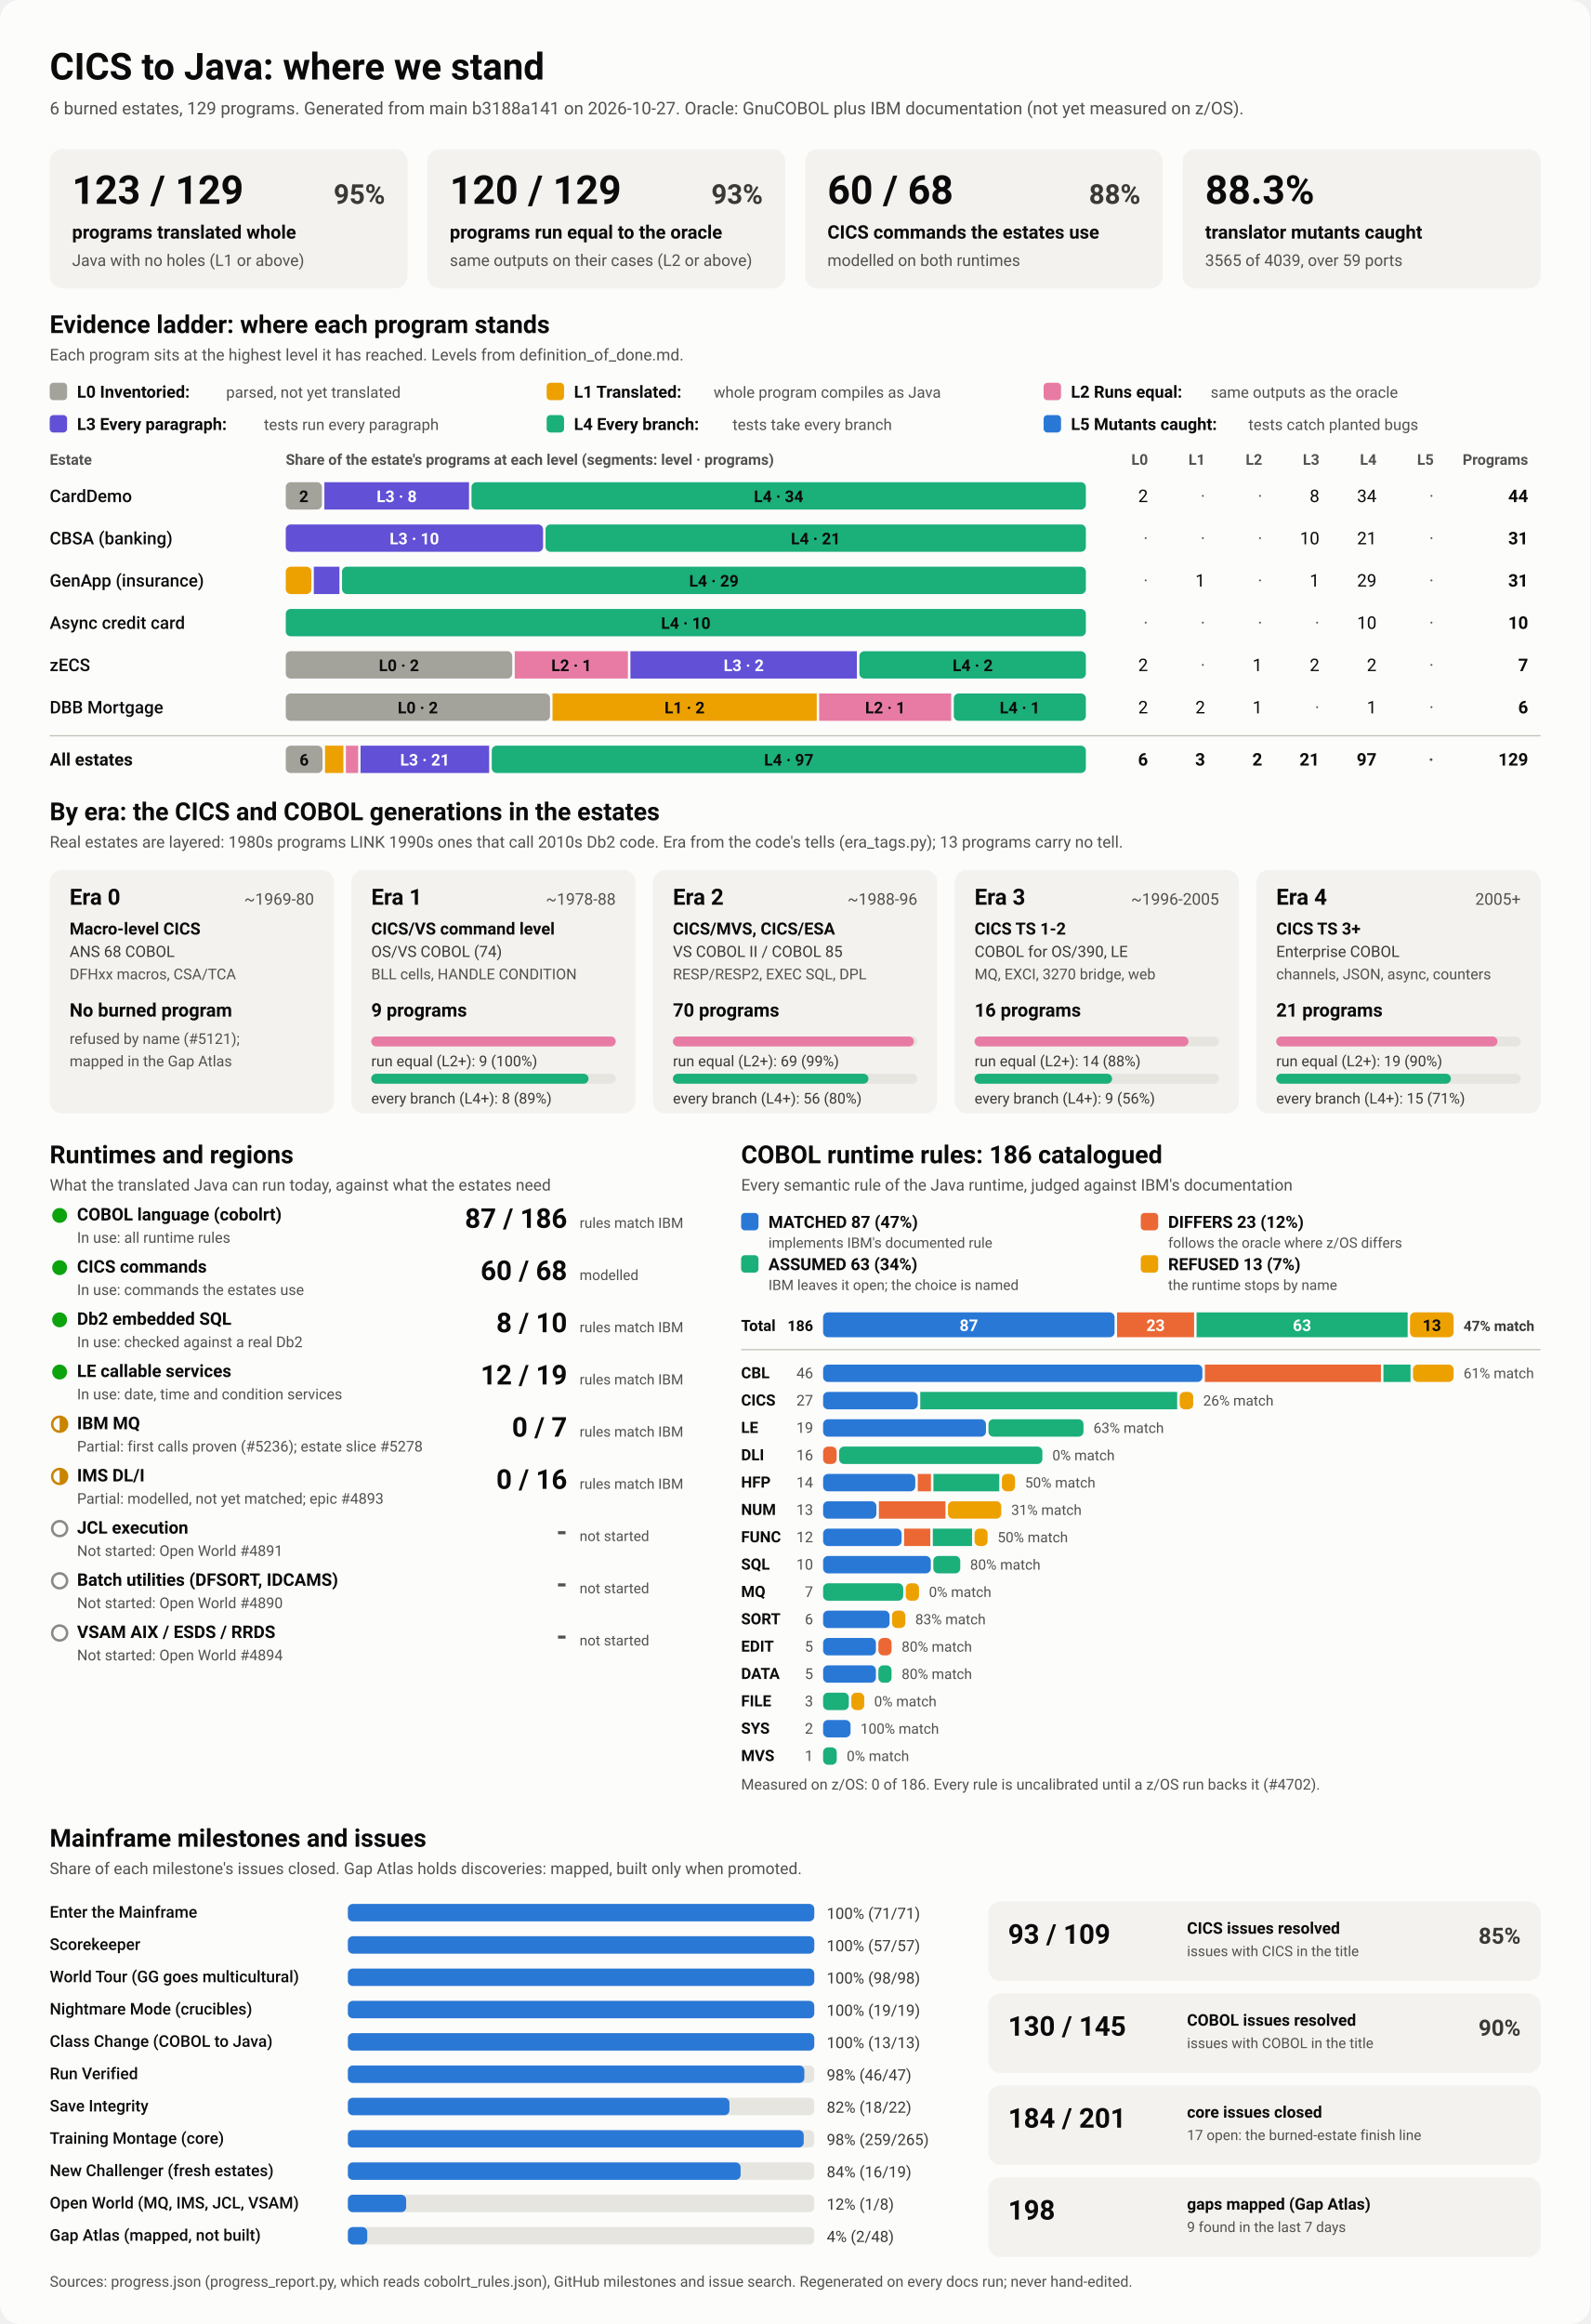
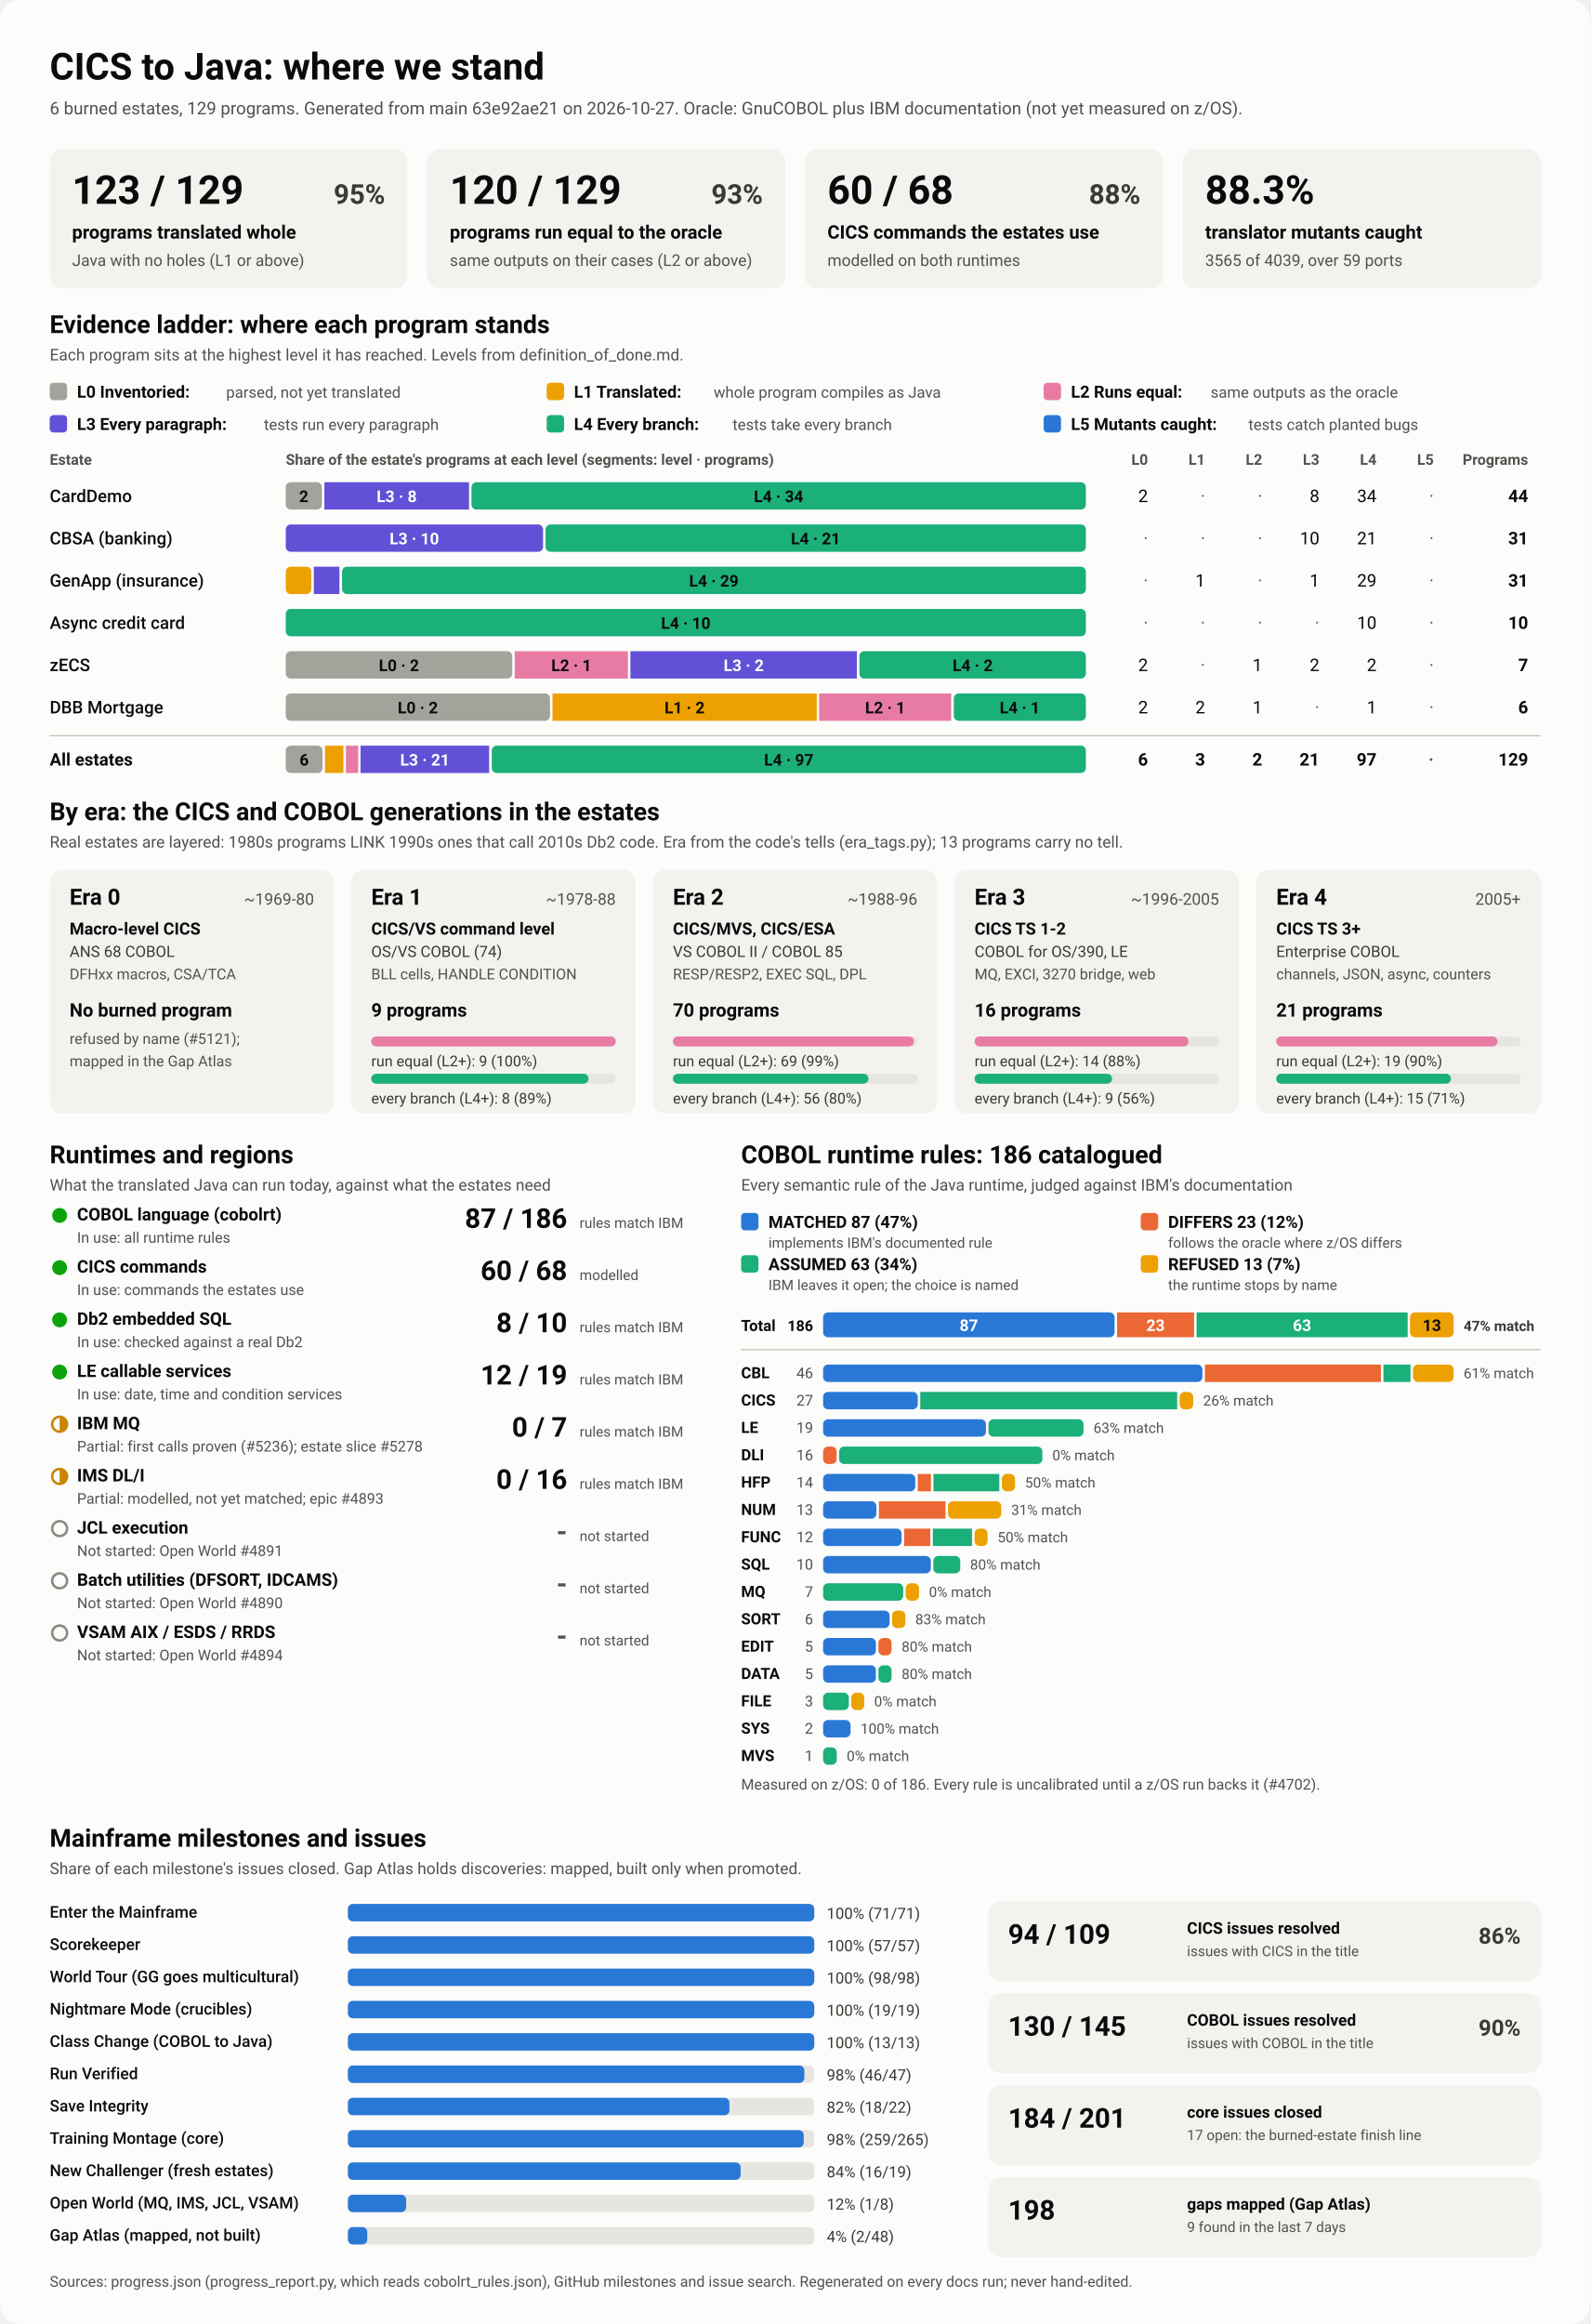
<svg xmlns="http://www.w3.org/2000/svg" viewBox="0 0 1280 1870" width="1280" height="1870" role="img" aria-labelledby="ttl">
  <style>
    svg { font-family: system-ui, -apple-system, 'Segoe UI', Roboto, Helvetica, Arial, sans-serif; }
    .bg { fill: #fcfcfb; }
    .card { fill: #f3f2ef; }
    .track { fill: #e6e5e0; }
    .rule { stroke: #c3c2b7; stroke-width: 1; }
    .t1 { fill: #0b0b0b; } .t2 { fill: #3a3936; } .t3 { fill: #52514e; }
    .on-dark { fill: #ffffff; } .on-light { fill: #0b0b0b; }
    .lv0 { fill: #a3a29b; } .lv1 { fill: #eda100; } .lv2 { fill: #e87ba4; } .lv3 { fill: #6250d6; } .lv4 { fill: #1baf7a; } .lv5 { fill: #2a78d6; } 
    .s0 { fill: #2a78d6; } .s1 { fill: #eb6834; } .s2 { fill: #1baf7a; } .s3 { fill: #eda100; } 
    .prog { fill: #2a78d6; }
    .st-good { fill: #0ca30c; } .st-warn { fill: none; stroke: #c98500; stroke-width: 2; }
    .st-warn-fill { fill: #c98500; } .st-none { fill: none; stroke: #8a8984; stroke-width: 2; }
    @media (prefers-color-scheme: dark) {
      .bg { fill: #1a1a19; } .card { fill: #242422; } .track { fill: #383835; } .rule { stroke: #52514e; }
      .t1 { fill: #f0efec; } .t2 { fill: #dddcd6; } .t3 { fill: #c3c2b7; }
      .on-light { fill: #0b0b0b; } .prog { fill: #3987e5; }
      .lv0 { fill: #6b6a64; } .lv1 { fill: #c98500; } .lv2 { fill: #d55181; } .lv3 { fill: #9085e9; } .lv4 { fill: #199e70; } .lv5 { fill: #3987e5; } 
      .s0 { fill: #3987e5; } .s1 { fill: #d95926; } .s2 { fill: #199e70; } .s3 { fill: #c98500; } 
    }
  </style>
  <rect class="bg" width="1280" height="1870" rx="16" />
  <text x="40.0" y="64.0" class="t1" font-size="30" font-weight="700" text-anchor="start">CICS to Java: where we stand</text>
-   <text x="40.0" y="92.0" class="t3" font-size="14" font-weight="400" text-anchor="start">6 burned estates, 129 programs. Generated from main b3188a141 on 2026-10-27. Oracle: GnuCOBOL plus IBM documentation (not yet measured on z/OS).</text>
+   <text x="40.0" y="92.0" class="t3" font-size="14" font-weight="400" text-anchor="start">6 burned estates, 129 programs. Generated from main 63e92ae21 on 2026-10-27. Oracle: GnuCOBOL plus IBM documentation (not yet measured on z/OS).</text>
  <rect x="40.0" y="120.0" width="288.0" height="112.0" rx="10" class="card" />
  <text x="58.0" y="164.0" class="t1" font-size="32" font-weight="700" text-anchor="start">123 / 129</text>
  <text x="310.0" y="164.0" class="t2" font-size="22" font-weight="600" text-anchor="end">95%</text>
  <text x="58.0" y="192.0" class="t1" font-size="15" font-weight="600" text-anchor="start">programs translated whole</text>
  <text x="58.0" y="214.0" class="t3" font-size="13" font-weight="400" text-anchor="start">Java with no holes (L1 or above)</text>
  <rect x="344.0" y="120.0" width="288.0" height="112.0" rx="10" class="card" />
  <text x="362.0" y="164.0" class="t1" font-size="32" font-weight="700" text-anchor="start">120 / 129</text>
  <text x="614.0" y="164.0" class="t2" font-size="22" font-weight="600" text-anchor="end">93%</text>
  <text x="362.0" y="192.0" class="t1" font-size="15" font-weight="600" text-anchor="start">programs run equal to the oracle</text>
  <text x="362.0" y="214.0" class="t3" font-size="13" font-weight="400" text-anchor="start">same outputs on their cases (L2 or above)</text>
  <rect x="648.0" y="120.0" width="288.0" height="112.0" rx="10" class="card" />
  <text x="666.0" y="164.0" class="t1" font-size="32" font-weight="700" text-anchor="start">60 / 68</text>
  <text x="918.0" y="164.0" class="t2" font-size="22" font-weight="600" text-anchor="end">88%</text>
  <text x="666.0" y="192.0" class="t1" font-size="15" font-weight="600" text-anchor="start">CICS commands the estates use</text>
  <text x="666.0" y="214.0" class="t3" font-size="13" font-weight="400" text-anchor="start">modelled on both runtimes</text>
  <rect x="952.0" y="120.0" width="288.0" height="112.0" rx="10" class="card" />
  <text x="970.0" y="164.0" class="t1" font-size="32" font-weight="700" text-anchor="start">88.3%</text>
  <text x="970.0" y="192.0" class="t1" font-size="15" font-weight="600" text-anchor="start">translator mutants caught</text>
  <text x="970.0" y="214.0" class="t3" font-size="13" font-weight="400" text-anchor="start">3565 of 4039, over 59 ports</text>
  <text x="40.0" y="268.0" class="t1" font-size="20" font-weight="700" text-anchor="start">Evidence ladder: where each program stands</text>
  <text x="40.0" y="290.0" class="t3" font-size="13" font-weight="400" text-anchor="start">Each program sits at the highest level it has reached. Levels from definition_of_done.md.</text>
  <rect x="40.0" y="308.0" width="14.0" height="14.0" rx="3" class="lv0" />
  <text x="62.0" y="320.0" class="t1" font-size="13.5" font-weight="600" text-anchor="start">L0 Inventoried:</text>
  <text x="182.0" y="320.0" class="t3" font-size="12.5" font-weight="400" text-anchor="start">parsed, not yet translated</text>
  <rect x="440.0" y="308.0" width="14.0" height="14.0" rx="3" class="lv1" />
  <text x="462.0" y="320.0" class="t1" font-size="13.5" font-weight="600" text-anchor="start">L1 Translated:</text>
  <text x="574.4" y="320.0" class="t3" font-size="12.5" font-weight="400" text-anchor="start">whole program compiles as Java</text>
  <rect x="840.0" y="308.0" width="14.0" height="14.0" rx="3" class="lv2" />
  <text x="862.0" y="320.0" class="t1" font-size="13.5" font-weight="600" text-anchor="start">L2 Runs equal:</text>
  <text x="974.4" y="320.0" class="t3" font-size="12.5" font-weight="400" text-anchor="start">same outputs as the oracle</text>
  <rect x="40.0" y="334.0" width="14.0" height="14.0" rx="3" class="lv3" />
  <text x="62.0" y="346.0" class="t1" font-size="13.5" font-weight="600" text-anchor="start">L3 Every paragraph:</text>
  <text x="212.4" y="346.0" class="t3" font-size="12.5" font-weight="400" text-anchor="start">tests run every paragraph</text>
  <rect x="440.0" y="334.0" width="14.0" height="14.0" rx="3" class="lv4" />
  <text x="462.0" y="346.0" class="t1" font-size="13.5" font-weight="600" text-anchor="start">L4 Every branch:</text>
  <text x="589.6" y="346.0" class="t3" font-size="12.5" font-weight="400" text-anchor="start">tests take every branch</text>
  <rect x="840.0" y="334.0" width="14.0" height="14.0" rx="3" class="lv5" />
  <text x="862.0" y="346.0" class="t1" font-size="13.5" font-weight="600" text-anchor="start">L5 Mutants caught:</text>
  <text x="1004.8" y="346.0" class="t3" font-size="12.5" font-weight="400" text-anchor="start">tests catch planted bugs</text>
  <text x="40.0" y="374.0" class="t3" font-size="12" font-weight="600" text-anchor="start">Estate</text>
  <text x="230.0" y="374.0" class="t3" font-size="12" font-weight="600" text-anchor="start">Share of the estate's programs at each level (segments: level · programs)</text>
  <text x="924.0" y="374.0" class="t3" font-size="12" font-weight="600" text-anchor="end">L0</text>
  <text x="970.0" y="374.0" class="t3" font-size="12" font-weight="600" text-anchor="end">L1</text>
  <text x="1016.0" y="374.0" class="t3" font-size="12" font-weight="600" text-anchor="end">L2</text>
  <text x="1062.0" y="374.0" class="t3" font-size="12" font-weight="600" text-anchor="end">L3</text>
  <text x="1108.0" y="374.0" class="t3" font-size="12" font-weight="600" text-anchor="end">L4</text>
  <text x="1154.0" y="374.0" class="t3" font-size="12" font-weight="600" text-anchor="end">L5</text>
  <text x="1230.0" y="374.0" class="t3" font-size="12" font-weight="600" text-anchor="end">Programs</text>
  <text x="40.0" y="404.0" class="t1" font-size="14" font-weight="500" text-anchor="start">CardDemo</text>
  <rect x="230.0" y="388.0" width="29.1" height="22.0" rx="4" class="lv0" />
  <text x="244.5" y="404.0" class="on-light" font-size="13" font-weight="600" text-anchor="middle">2</text>
  <rect x="261.1" y="388.0" width="116.4" height="22.0" rx="0" class="lv3" />
  <text x="319.3" y="404.0" class="on-dark" font-size="13" font-weight="600" text-anchor="middle">L3 · 8</text>
  <rect x="379.5" y="388.0" width="494.5" height="22.0" rx="4" class="lv4" />
  <text x="626.7" y="404.0" class="on-light" font-size="13" font-weight="600" text-anchor="middle">L4 · 34</text>
  <text x="924.0" y="404.0" class="t1" font-size="14" font-weight="400" text-anchor="end">2</text>
  <text x="970.0" y="404.0" class="t3" font-size="14" font-weight="400" text-anchor="end">·</text>
  <text x="1016.0" y="404.0" class="t3" font-size="14" font-weight="400" text-anchor="end">·</text>
  <text x="1062.0" y="404.0" class="t1" font-size="14" font-weight="400" text-anchor="end">8</text>
  <text x="1108.0" y="404.0" class="t1" font-size="14" font-weight="400" text-anchor="end">34</text>
  <text x="1154.0" y="404.0" class="t3" font-size="14" font-weight="400" text-anchor="end">·</text>
  <text x="1230.0" y="404.0" class="t1" font-size="14" font-weight="700" text-anchor="end">44</text>
  <text x="40.0" y="438.0" class="t1" font-size="14" font-weight="500" text-anchor="start">CBSA (banking)</text>
  <rect x="230.0" y="422.0" width="207.1" height="22.0" rx="4" class="lv3" />
  <text x="333.5" y="438.0" class="on-dark" font-size="13" font-weight="600" text-anchor="middle">L3 · 10</text>
  <rect x="439.1" y="422.0" width="434.9" height="22.0" rx="4" class="lv4" />
  <text x="656.5" y="438.0" class="on-light" font-size="13" font-weight="600" text-anchor="middle">L4 · 21</text>
  <text x="924.0" y="438.0" class="t3" font-size="14" font-weight="400" text-anchor="end">·</text>
  <text x="970.0" y="438.0" class="t3" font-size="14" font-weight="400" text-anchor="end">·</text>
  <text x="1016.0" y="438.0" class="t3" font-size="14" font-weight="400" text-anchor="end">·</text>
  <text x="1062.0" y="438.0" class="t1" font-size="14" font-weight="400" text-anchor="end">10</text>
  <text x="1108.0" y="438.0" class="t1" font-size="14" font-weight="400" text-anchor="end">21</text>
  <text x="1154.0" y="438.0" class="t3" font-size="14" font-weight="400" text-anchor="end">·</text>
  <text x="1230.0" y="438.0" class="t1" font-size="14" font-weight="700" text-anchor="end">31</text>
  <text x="40.0" y="472.0" class="t1" font-size="14" font-weight="500" text-anchor="start">GenApp (insurance)</text>
  <rect x="230.0" y="456.0" width="20.6" height="22.0" rx="4" class="lv1" />
  <rect x="252.6" y="456.0" width="20.6" height="22.0" rx="0" class="lv3" />
  <rect x="275.3" y="456.0" width="598.7" height="22.0" rx="4" class="lv4" />
  <text x="574.6" y="472.0" class="on-light" font-size="13" font-weight="600" text-anchor="middle">L4 · 29</text>
  <text x="924.0" y="472.0" class="t3" font-size="14" font-weight="400" text-anchor="end">·</text>
  <text x="970.0" y="472.0" class="t1" font-size="14" font-weight="400" text-anchor="end">1</text>
  <text x="1016.0" y="472.0" class="t3" font-size="14" font-weight="400" text-anchor="end">·</text>
  <text x="1062.0" y="472.0" class="t1" font-size="14" font-weight="400" text-anchor="end">1</text>
  <text x="1108.0" y="472.0" class="t1" font-size="14" font-weight="400" text-anchor="end">29</text>
  <text x="1154.0" y="472.0" class="t3" font-size="14" font-weight="400" text-anchor="end">·</text>
  <text x="1230.0" y="472.0" class="t1" font-size="14" font-weight="700" text-anchor="end">31</text>
  <text x="40.0" y="506.0" class="t1" font-size="14" font-weight="500" text-anchor="start">Async credit card</text>
  <rect x="230.0" y="490.0" width="644.0" height="22.0" rx="4" class="lv4" />
  <text x="552.0" y="506.0" class="on-light" font-size="13" font-weight="600" text-anchor="middle">L4 · 10</text>
  <text x="924.0" y="506.0" class="t3" font-size="14" font-weight="400" text-anchor="end">·</text>
  <text x="970.0" y="506.0" class="t3" font-size="14" font-weight="400" text-anchor="end">·</text>
  <text x="1016.0" y="506.0" class="t3" font-size="14" font-weight="400" text-anchor="end">·</text>
  <text x="1062.0" y="506.0" class="t3" font-size="14" font-weight="400" text-anchor="end">·</text>
  <text x="1108.0" y="506.0" class="t1" font-size="14" font-weight="400" text-anchor="end">10</text>
  <text x="1154.0" y="506.0" class="t3" font-size="14" font-weight="400" text-anchor="end">·</text>
  <text x="1230.0" y="506.0" class="t1" font-size="14" font-weight="700" text-anchor="end">10</text>
  <text x="40.0" y="540.0" class="t1" font-size="14" font-weight="500" text-anchor="start">zECS</text>
  <rect x="230.0" y="524.0" width="182.3" height="22.0" rx="4" class="lv0" />
  <text x="321.1" y="540.0" class="on-light" font-size="13" font-weight="600" text-anchor="middle">L0 · 2</text>
  <rect x="414.3" y="524.0" width="91.1" height="22.0" rx="0" class="lv2" />
  <text x="459.9" y="540.0" class="on-light" font-size="13" font-weight="600" text-anchor="middle">L2 · 1</text>
  <rect x="507.4" y="524.0" width="182.3" height="22.0" rx="0" class="lv3" />
  <text x="598.6" y="540.0" class="on-dark" font-size="13" font-weight="600" text-anchor="middle">L3 · 2</text>
  <rect x="691.7" y="524.0" width="182.3" height="22.0" rx="4" class="lv4" />
  <text x="782.9" y="540.0" class="on-light" font-size="13" font-weight="600" text-anchor="middle">L4 · 2</text>
  <text x="924.0" y="540.0" class="t1" font-size="14" font-weight="400" text-anchor="end">2</text>
  <text x="970.0" y="540.0" class="t3" font-size="14" font-weight="400" text-anchor="end">·</text>
  <text x="1016.0" y="540.0" class="t1" font-size="14" font-weight="400" text-anchor="end">1</text>
  <text x="1062.0" y="540.0" class="t1" font-size="14" font-weight="400" text-anchor="end">2</text>
  <text x="1108.0" y="540.0" class="t1" font-size="14" font-weight="400" text-anchor="end">2</text>
  <text x="1154.0" y="540.0" class="t3" font-size="14" font-weight="400" text-anchor="end">·</text>
  <text x="1230.0" y="540.0" class="t1" font-size="14" font-weight="700" text-anchor="end">7</text>
  <text x="40.0" y="574.0" class="t1" font-size="14" font-weight="500" text-anchor="start">DBB Mortgage</text>
  <rect x="230.0" y="558.0" width="212.7" height="22.0" rx="4" class="lv0" />
  <text x="336.3" y="574.0" class="on-light" font-size="13" font-weight="600" text-anchor="middle">L0 · 2</text>
  <rect x="444.7" y="558.0" width="212.7" height="22.0" rx="0" class="lv1" />
  <text x="551.0" y="574.0" class="on-light" font-size="13" font-weight="600" text-anchor="middle">L1 · 2</text>
  <rect x="659.3" y="558.0" width="106.3" height="22.0" rx="0" class="lv2" />
  <text x="712.5" y="574.0" class="on-light" font-size="13" font-weight="600" text-anchor="middle">L2 · 1</text>
  <rect x="767.7" y="558.0" width="106.3" height="22.0" rx="4" class="lv4" />
  <text x="820.8" y="574.0" class="on-light" font-size="13" font-weight="600" text-anchor="middle">L4 · 1</text>
  <text x="924.0" y="574.0" class="t1" font-size="14" font-weight="400" text-anchor="end">2</text>
  <text x="970.0" y="574.0" class="t1" font-size="14" font-weight="400" text-anchor="end">2</text>
  <text x="1016.0" y="574.0" class="t1" font-size="14" font-weight="400" text-anchor="end">1</text>
  <text x="1062.0" y="574.0" class="t3" font-size="14" font-weight="400" text-anchor="end">·</text>
  <text x="1108.0" y="574.0" class="t1" font-size="14" font-weight="400" text-anchor="end">1</text>
  <text x="1154.0" y="574.0" class="t3" font-size="14" font-weight="400" text-anchor="end">·</text>
  <text x="1230.0" y="574.0" class="t1" font-size="14" font-weight="700" text-anchor="end">6</text>
  <line x1="40" x2="1240" y1="592" y2="592" class="rule" />
  <text x="40.0" y="616.0" class="t1" font-size="14" font-weight="700" text-anchor="start">All estates</text>
  <rect x="230.0" y="600.0" width="29.6" height="22.0" rx="4" class="lv0" />
  <text x="244.8" y="616.0" class="on-light" font-size="13" font-weight="600" text-anchor="middle">6</text>
  <rect x="261.6" y="600.0" width="14.8" height="22.0" rx="0" class="lv1" />
  <rect x="278.4" y="600.0" width="9.9" height="22.0" rx="0" class="lv2" />
  <rect x="290.2" y="600.0" width="103.5" height="22.0" rx="0" class="lv3" />
  <text x="342.0" y="616.0" class="on-dark" font-size="13" font-weight="600" text-anchor="middle">L3 · 21</text>
  <rect x="395.8" y="600.0" width="478.2" height="22.0" rx="4" class="lv4" />
  <text x="634.9" y="616.0" class="on-light" font-size="13" font-weight="600" text-anchor="middle">L4 · 97</text>
  <text x="924.0" y="616.0" class="t1" font-size="14" font-weight="700" text-anchor="end">6</text>
  <text x="970.0" y="616.0" class="t1" font-size="14" font-weight="700" text-anchor="end">3</text>
  <text x="1016.0" y="616.0" class="t1" font-size="14" font-weight="700" text-anchor="end">2</text>
  <text x="1062.0" y="616.0" class="t1" font-size="14" font-weight="700" text-anchor="end">21</text>
  <text x="1108.0" y="616.0" class="t1" font-size="14" font-weight="700" text-anchor="end">97</text>
  <text x="1154.0" y="616.0" class="t3" font-size="14" font-weight="700" text-anchor="end">·</text>
  <text x="1230.0" y="616.0" class="t1" font-size="14" font-weight="700" text-anchor="end">129</text>
  <text x="40.0" y="660.0" class="t1" font-size="20" font-weight="700" text-anchor="start">By era: the CICS and COBOL generations in the estates</text>
  <text x="40.0" y="682.0" class="t3" font-size="13" font-weight="400" text-anchor="start">Real estates are layered: 1980s programs LINK 1990s ones that call 2010s Db2 code. Era from the code's tells (era_tags.py); 13 programs carry no tell.</text>
  <rect x="40.0" y="700.0" width="228.8" height="196.0" rx="10" class="card" />
  <text x="56.0" y="728.0" class="t1" font-size="18" font-weight="700" text-anchor="start">Era 0</text>
  <text x="252.8" y="728.0" class="t3" font-size="13" font-weight="400" text-anchor="end">~1969-80</text>
  <text x="56.0" y="752.0" class="t1" font-size="13.5" font-weight="600" text-anchor="start">Macro-level CICS</text>
  <text x="56.0" y="770.0" class="t2" font-size="12.5" font-weight="400" text-anchor="start">ANS 68 COBOL</text>
  <text x="56.0" y="788.0" class="t3" font-size="12" font-weight="400" text-anchor="start">DFHxx macros, CSA/TCA</text>
  <text x="56.0" y="818.0" class="t1" font-size="15" font-weight="700" text-anchor="start">No burned program</text>
  <text x="56.0" y="840.0" class="t3" font-size="12" font-weight="400" text-anchor="start">refused by name (#5121);</text>
  <text x="56.0" y="858.0" class="t3" font-size="12" font-weight="400" text-anchor="start">mapped in the Gap Atlas</text>
  <rect x="282.8" y="700.0" width="228.8" height="196.0" rx="10" class="card" />
  <text x="298.8" y="728.0" class="t1" font-size="18" font-weight="700" text-anchor="start">Era 1</text>
  <text x="495.6" y="728.0" class="t3" font-size="13" font-weight="400" text-anchor="end">~1978-88</text>
  <text x="298.8" y="752.0" class="t1" font-size="13.5" font-weight="600" text-anchor="start">CICS/VS command level</text>
  <text x="298.8" y="770.0" class="t2" font-size="12.5" font-weight="400" text-anchor="start">OS/VS COBOL (74)</text>
  <text x="298.8" y="788.0" class="t3" font-size="12" font-weight="400" text-anchor="start">BLL cells, HANDLE CONDITION</text>
  <text x="298.8" y="818.0" class="t1" font-size="15" font-weight="700" text-anchor="start">9 programs</text>
  <rect x="298.8" y="834.0" width="196.8" height="8.0" rx="4" class="track" />
  <rect x="298.8" y="834.0" width="196.8" height="8.0" rx="4" class="lv2" />
  <text x="298.8" y="858.0" class="t2" font-size="12" font-weight="400" text-anchor="start">run equal (L2+): 9 (100%)</text>
  <rect x="298.8" y="864.0" width="196.8" height="8.0" rx="4" class="track" />
  <rect x="298.8" y="864.0" width="174.9" height="8.0" rx="4" class="lv4" />
  <text x="298.8" y="888.0" class="t2" font-size="12" font-weight="400" text-anchor="start">every branch (L4+): 8 (89%)</text>
  <rect x="525.6" y="700.0" width="228.8" height="196.0" rx="10" class="card" />
  <text x="541.6" y="728.0" class="t1" font-size="18" font-weight="700" text-anchor="start">Era 2</text>
  <text x="738.4" y="728.0" class="t3" font-size="13" font-weight="400" text-anchor="end">~1988-96</text>
  <text x="541.6" y="752.0" class="t1" font-size="13.5" font-weight="600" text-anchor="start">CICS/MVS, CICS/ESA</text>
  <text x="541.6" y="770.0" class="t2" font-size="12.5" font-weight="400" text-anchor="start">VS COBOL II / COBOL 85</text>
  <text x="541.6" y="788.0" class="t3" font-size="12" font-weight="400" text-anchor="start">RESP/RESP2, EXEC SQL, DPL</text>
  <text x="541.6" y="818.0" class="t1" font-size="15" font-weight="700" text-anchor="start">70 programs</text>
  <rect x="541.6" y="834.0" width="196.8" height="8.0" rx="4" class="track" />
  <rect x="541.6" y="834.0" width="194.0" height="8.0" rx="4" class="lv2" />
  <text x="541.6" y="858.0" class="t2" font-size="12" font-weight="400" text-anchor="start">run equal (L2+): 69 (99%)</text>
  <rect x="541.6" y="864.0" width="196.8" height="8.0" rx="4" class="track" />
  <rect x="541.6" y="864.0" width="157.4" height="8.0" rx="4" class="lv4" />
  <text x="541.6" y="888.0" class="t2" font-size="12" font-weight="400" text-anchor="start">every branch (L4+): 56 (80%)</text>
  <rect x="768.4" y="700.0" width="228.8" height="196.0" rx="10" class="card" />
  <text x="784.4" y="728.0" class="t1" font-size="18" font-weight="700" text-anchor="start">Era 3</text>
  <text x="981.2" y="728.0" class="t3" font-size="13" font-weight="400" text-anchor="end">~1996-2005</text>
  <text x="784.4" y="752.0" class="t1" font-size="13.5" font-weight="600" text-anchor="start">CICS TS 1-2</text>
  <text x="784.4" y="770.0" class="t2" font-size="12.5" font-weight="400" text-anchor="start">COBOL for OS/390, LE</text>
  <text x="784.4" y="788.0" class="t3" font-size="12" font-weight="400" text-anchor="start">MQ, EXCI, 3270 bridge, web</text>
  <text x="784.4" y="818.0" class="t1" font-size="15" font-weight="700" text-anchor="start">16 programs</text>
  <rect x="784.4" y="834.0" width="196.8" height="8.0" rx="4" class="track" />
  <rect x="784.4" y="834.0" width="172.2" height="8.0" rx="4" class="lv2" />
  <text x="784.4" y="858.0" class="t2" font-size="12" font-weight="400" text-anchor="start">run equal (L2+): 14 (88%)</text>
  <rect x="784.4" y="864.0" width="196.8" height="8.0" rx="4" class="track" />
  <rect x="784.4" y="864.0" width="110.7" height="8.0" rx="4" class="lv4" />
  <text x="784.4" y="888.0" class="t2" font-size="12" font-weight="400" text-anchor="start">every branch (L4+): 9 (56%)</text>
  <rect x="1011.2" y="700.0" width="228.8" height="196.0" rx="10" class="card" />
  <text x="1027.2" y="728.0" class="t1" font-size="18" font-weight="700" text-anchor="start">Era 4</text>
  <text x="1224.0" y="728.0" class="t3" font-size="13" font-weight="400" text-anchor="end">2005+</text>
  <text x="1027.2" y="752.0" class="t1" font-size="13.5" font-weight="600" text-anchor="start">CICS TS 3+</text>
  <text x="1027.2" y="770.0" class="t2" font-size="12.5" font-weight="400" text-anchor="start">Enterprise COBOL</text>
  <text x="1027.2" y="788.0" class="t3" font-size="12" font-weight="400" text-anchor="start">channels, JSON, async, counters</text>
  <text x="1027.2" y="818.0" class="t1" font-size="15" font-weight="700" text-anchor="start">21 programs</text>
  <rect x="1027.2" y="834.0" width="196.8" height="8.0" rx="4" class="track" />
  <rect x="1027.2" y="834.0" width="178.1" height="8.0" rx="4" class="lv2" />
  <text x="1027.2" y="858.0" class="t2" font-size="12" font-weight="400" text-anchor="start">run equal (L2+): 19 (90%)</text>
  <rect x="1027.2" y="864.0" width="196.8" height="8.0" rx="4" class="track" />
  <rect x="1027.2" y="864.0" width="140.6" height="8.0" rx="4" class="lv4" />
  <text x="1027.2" y="888.0" class="t2" font-size="12" font-weight="400" text-anchor="start">every branch (L4+): 15 (71%)</text>
  <text x="40.0" y="936.0" class="t1" font-size="20" font-weight="700" text-anchor="start">Runtimes and regions</text>
  <text x="40.0" y="958.0" class="t3" font-size="13" font-weight="400" text-anchor="start">What the translated Java can run today, against what the estates need</text>
  <circle cx="48" cy="978" r="6" class="st-good" />
  <text x="62.0" y="982.0" class="t1" font-size="14" font-weight="600" text-anchor="start">COBOL language (cobolrt)</text>
  <text x="62.0" y="1000.0" class="t3" font-size="12" font-weight="400" text-anchor="start">In use: all runtime rules</text>
  <text x="456.5" y="988.0" class="t1" font-size="22" font-weight="700" text-anchor="end">87 / 186</text>
  <text x="466.5" y="988.0" class="t3" font-size="11.5" font-weight="400" text-anchor="start">rules match IBM</text>
  <circle cx="48" cy="1020" r="6" class="st-good" />
  <text x="62.0" y="1024.0" class="t1" font-size="14" font-weight="600" text-anchor="start">CICS commands</text>
  <text x="62.0" y="1042.0" class="t3" font-size="12" font-weight="400" text-anchor="start">In use: commands the estates use</text>
  <text x="456.5" y="1030.0" class="t1" font-size="22" font-weight="700" text-anchor="end">60 / 68</text>
  <text x="466.5" y="1030.0" class="t3" font-size="11.5" font-weight="400" text-anchor="start">modelled</text>
  <circle cx="48" cy="1062" r="6" class="st-good" />
  <text x="62.0" y="1066.0" class="t1" font-size="14" font-weight="600" text-anchor="start">Db2 embedded SQL</text>
  <text x="62.0" y="1084.0" class="t3" font-size="12" font-weight="400" text-anchor="start">In use: checked against a real Db2</text>
  <text x="456.5" y="1072.0" class="t1" font-size="22" font-weight="700" text-anchor="end">8 / 10</text>
  <text x="466.5" y="1072.0" class="t3" font-size="11.5" font-weight="400" text-anchor="start">rules match IBM</text>
  <circle cx="48" cy="1104" r="6" class="st-good" />
  <text x="62.0" y="1108.0" class="t1" font-size="14" font-weight="600" text-anchor="start">LE callable services</text>
  <text x="62.0" y="1126.0" class="t3" font-size="12" font-weight="400" text-anchor="start">In use: date, time and condition services</text>
  <text x="456.5" y="1114.0" class="t1" font-size="22" font-weight="700" text-anchor="end">12 / 19</text>
  <text x="466.5" y="1114.0" class="t3" font-size="11.5" font-weight="400" text-anchor="start">rules match IBM</text>
  <circle cx="48" cy="1146" r="6" class="st-warn" />
  <path d="M 48 1140 A 6 6 0 0 1 48 1152 Z" class="st-warn-fill" />
  <text x="62.0" y="1150.0" class="t1" font-size="14" font-weight="600" text-anchor="start">IBM MQ</text>
  <text x="62.0" y="1168.0" class="t3" font-size="12" font-weight="400" text-anchor="start">Partial: first calls proven (#5236); estate slice #5278</text>
  <text x="456.5" y="1156.0" class="t1" font-size="22" font-weight="700" text-anchor="end">0 / 7</text>
  <text x="466.5" y="1156.0" class="t3" font-size="11.5" font-weight="400" text-anchor="start">rules match IBM</text>
  <circle cx="48" cy="1188" r="6" class="st-warn" />
  <path d="M 48 1182 A 6 6 0 0 1 48 1194 Z" class="st-warn-fill" />
  <text x="62.0" y="1192.0" class="t1" font-size="14" font-weight="600" text-anchor="start">IMS DL/I</text>
  <text x="62.0" y="1210.0" class="t3" font-size="12" font-weight="400" text-anchor="start">Partial: modelled, not yet matched; epic #4893</text>
  <text x="456.5" y="1198.0" class="t1" font-size="22" font-weight="700" text-anchor="end">0 / 16</text>
  <text x="466.5" y="1198.0" class="t3" font-size="11.5" font-weight="400" text-anchor="start">rules match IBM</text>
  <circle cx="48" cy="1230" r="6" class="st-none" />
  <text x="62.0" y="1234.0" class="t1" font-size="14" font-weight="600" text-anchor="start">JCL execution</text>
  <text x="62.0" y="1252.0" class="t3" font-size="12" font-weight="400" text-anchor="start">Not started: Open World #4891</text>
  <text x="456.5" y="1240.0" class="t3" font-size="22" font-weight="700" text-anchor="end">-</text>
  <text x="466.5" y="1240.0" class="t3" font-size="11.5" font-weight="400" text-anchor="start">not started</text>
  <circle cx="48" cy="1272" r="6" class="st-none" />
  <text x="62.0" y="1276.0" class="t1" font-size="14" font-weight="600" text-anchor="start">Batch utilities (DFSORT, IDCAMS)</text>
  <text x="62.0" y="1294.0" class="t3" font-size="12" font-weight="400" text-anchor="start">Not started: Open World #4890</text>
  <text x="456.5" y="1282.0" class="t3" font-size="22" font-weight="700" text-anchor="end">-</text>
  <text x="466.5" y="1282.0" class="t3" font-size="11.5" font-weight="400" text-anchor="start">not started</text>
  <circle cx="48" cy="1314" r="6" class="st-none" />
  <text x="62.0" y="1318.0" class="t1" font-size="14" font-weight="600" text-anchor="start">VSAM AIX / ESDS / RRDS</text>
  <text x="62.0" y="1336.0" class="t3" font-size="12" font-weight="400" text-anchor="start">Not started: Open World #4894</text>
  <text x="456.5" y="1324.0" class="t3" font-size="22" font-weight="700" text-anchor="end">-</text>
  <text x="466.5" y="1324.0" class="t3" font-size="11.5" font-weight="400" text-anchor="start">not started</text>
  <text x="596.5" y="936.0" class="t1" font-size="20" font-weight="700" text-anchor="start">COBOL runtime rules: 186 catalogued</text>
  <text x="596.5" y="958.0" class="t3" font-size="13" font-weight="400" text-anchor="start">Every semantic rule of the Java runtime, judged against IBM's documentation</text>
  <rect x="596.5" y="976.0" width="14.0" height="14.0" rx="3" class="s0" />
  <text x="618.5" y="988.0" class="t1" font-size="13.5" font-weight="600" text-anchor="start">MATCHED  87 (47%)</text>
  <text x="618.5" y="1004.0" class="t3" font-size="11.5" font-weight="400" text-anchor="start">implements IBM's documented rule</text>
  <rect x="918.2" y="976.0" width="14.0" height="14.0" rx="3" class="s1" />
  <text x="940.2" y="988.0" class="t1" font-size="13.5" font-weight="600" text-anchor="start">DIFFERS  23 (12%)</text>
  <text x="940.2" y="1004.0" class="t3" font-size="11.5" font-weight="400" text-anchor="start">follows the oracle where z/OS differs</text>
  <rect x="596.5" y="1010.0" width="14.0" height="14.0" rx="3" class="s2" />
  <text x="618.5" y="1022.0" class="t1" font-size="13.5" font-weight="600" text-anchor="start">ASSUMED  63 (34%)</text>
  <text x="618.5" y="1038.0" class="t3" font-size="11.5" font-weight="400" text-anchor="start">IBM leaves it open; the choice is named</text>
  <rect x="918.2" y="1010.0" width="14.0" height="14.0" rx="3" class="s3" />
  <text x="940.2" y="1022.0" class="t1" font-size="13.5" font-weight="600" text-anchor="start">REFUSED  13 (7%)</text>
  <text x="940.2" y="1038.0" class="t3" font-size="11.5" font-weight="400" text-anchor="start">the runtime stops by name</text>
  <text x="596.5" y="1071.0" class="t1" font-size="12.5" font-weight="700" text-anchor="start">Total</text>
  <text x="654.5" y="1071.0" class="t1" font-size="12" font-weight="700" text-anchor="end">186</text>
  <rect x="662.5" y="1056.0" width="234.6" height="20.0" rx="4" class="s0" />
  <text x="779.8" y="1071.0" class="on-dark" font-size="13" font-weight="600" text-anchor="middle">87</text>
  <rect x="899.1" y="1056.0" width="62.0" height="20.0" rx="0" class="s1" />
  <text x="930.1" y="1071.0" class="on-dark" font-size="13" font-weight="600" text-anchor="middle">23</text>
  <rect x="963.1" y="1056.0" width="169.9" height="20.0" rx="0" class="s2" />
  <text x="1048.0" y="1071.0" class="on-dark" font-size="13" font-weight="600" text-anchor="middle">63</text>
  <rect x="1134.9" y="1056.0" width="35.1" height="20.0" rx="4" class="s3" />
  <text x="1152.5" y="1071.0" class="on-light" font-size="13" font-weight="600" text-anchor="middle">13</text>
  <text x="1178.0" y="1071.0" class="t2" font-size="11.5" font-weight="600" text-anchor="start">47% match</text>
  <line x1="596.5" x2="1240.0" y1="1086" y2="1086" class="rule" />
  <text x="596.5" y="1109.0" class="t1" font-size="12.5" font-weight="600" text-anchor="start">CBL</text>
  <text x="654.5" y="1109.0" class="t3" font-size="12" font-weight="400" text-anchor="end">46</text>
  <rect x="662.5" y="1098.0" width="305.3" height="14.0" rx="4" class="s0" />
  <rect x="969.8" y="1098.0" width="141.7" height="14.0" rx="0" class="s1" />
  <rect x="1113.5" y="1098.0" width="21.8" height="14.0" rx="0" class="s2" />
  <rect x="1137.3" y="1098.0" width="32.7" height="14.0" rx="4" class="s3" />
  <text x="1178.0" y="1109.0" class="t3" font-size="11.5" font-weight="400" text-anchor="start">61% match</text>
  <text x="596.5" y="1131.0" class="t1" font-size="12.5" font-weight="600" text-anchor="start">CICS</text>
  <text x="654.5" y="1131.0" class="t3" font-size="12" font-weight="400" text-anchor="end">27</text>
  <rect x="662.5" y="1120.0" width="76.2" height="14.0" rx="4" class="s0" />
  <rect x="740.7" y="1120.0" width="206.8" height="14.0" rx="0" class="s2" />
  <rect x="949.5" y="1120.0" width="10.9" height="14.0" rx="4" class="s3" />
  <text x="968.4" y="1131.0" class="t3" font-size="11.5" font-weight="400" text-anchor="start">26% match</text>
  <text x="596.5" y="1153.0" class="t1" font-size="12.5" font-weight="600" text-anchor="start">LE</text>
  <text x="654.5" y="1153.0" class="t3" font-size="12" font-weight="400" text-anchor="end">19</text>
  <rect x="662.5" y="1142.0" width="131.1" height="14.0" rx="4" class="s0" />
  <rect x="795.6" y="1142.0" width="76.5" height="14.0" rx="4" class="s2" />
  <text x="880.1" y="1153.0" class="t3" font-size="11.5" font-weight="400" text-anchor="start">63% match</text>
  <text x="596.5" y="1175.0" class="t1" font-size="12.5" font-weight="600" text-anchor="start">DLI</text>
  <text x="654.5" y="1175.0" class="t3" font-size="12" font-weight="400" text-anchor="end">16</text>
  <rect x="662.5" y="1164.0" width="10.9" height="14.0" rx="4" class="s1" />
  <rect x="675.4" y="1164.0" width="163.6" height="14.0" rx="4" class="s2" />
  <text x="847.0" y="1175.0" class="t3" font-size="11.5" font-weight="400" text-anchor="start">0% match</text>
  <text x="596.5" y="1197.0" class="t1" font-size="12.5" font-weight="600" text-anchor="start">HFP</text>
  <text x="654.5" y="1197.0" class="t3" font-size="12" font-weight="400" text-anchor="end">14</text>
  <rect x="662.5" y="1186.0" width="74.2" height="14.0" rx="4" class="s0" />
  <rect x="738.7" y="1186.0" width="10.6" height="14.0" rx="0" class="s1" />
  <rect x="751.3" y="1186.0" width="53.0" height="14.0" rx="0" class="s2" />
  <rect x="806.4" y="1186.0" width="10.6" height="14.0" rx="4" class="s3" />
  <text x="825.0" y="1197.0" class="t3" font-size="11.5" font-weight="400" text-anchor="start">50% match</text>
  <text x="596.5" y="1219.0" class="t1" font-size="12.5" font-weight="600" text-anchor="start">NUM</text>
  <text x="654.5" y="1219.0" class="t3" font-size="12" font-weight="400" text-anchor="end">13</text>
  <rect x="662.5" y="1208.0" width="42.9" height="14.0" rx="4" class="s0" />
  <rect x="707.4" y="1208.0" width="53.6" height="14.0" rx="0" class="s1" />
  <rect x="763.0" y="1208.0" width="42.9" height="14.0" rx="4" class="s3" />
  <text x="813.9" y="1219.0" class="t3" font-size="11.5" font-weight="400" text-anchor="start">31% match</text>
  <text x="596.5" y="1241.0" class="t1" font-size="12.5" font-weight="600" text-anchor="start">FUNC</text>
  <text x="654.5" y="1241.0" class="t3" font-size="12" font-weight="400" text-anchor="end">12</text>
  <rect x="662.5" y="1230.0" width="63.2" height="14.0" rx="4" class="s0" />
  <rect x="727.7" y="1230.0" width="21.1" height="14.0" rx="0" class="s1" />
  <rect x="750.8" y="1230.0" width="31.6" height="14.0" rx="0" class="s2" />
  <rect x="784.4" y="1230.0" width="10.5" height="14.0" rx="4" class="s3" />
  <text x="802.9" y="1241.0" class="t3" font-size="11.5" font-weight="400" text-anchor="start">50% match</text>
  <text x="596.5" y="1263.0" class="t1" font-size="12.5" font-weight="600" text-anchor="start">SQL</text>
  <text x="654.5" y="1263.0" class="t3" font-size="12" font-weight="400" text-anchor="end">10</text>
  <rect x="662.5" y="1252.0" width="86.7" height="14.0" rx="4" class="s0" />
  <rect x="751.2" y="1252.0" width="21.7" height="14.0" rx="4" class="s2" />
  <text x="780.8" y="1263.0" class="t3" font-size="11.5" font-weight="400" text-anchor="start">80% match</text>
  <text x="596.5" y="1285.0" class="t1" font-size="12.5" font-weight="600" text-anchor="start">MQ</text>
  <text x="654.5" y="1285.0" class="t3" font-size="12" font-weight="400" text-anchor="end">7</text>
  <rect x="662.5" y="1274.0" width="64.5" height="14.0" rx="4" class="s2" />
  <rect x="729.0" y="1274.0" width="10.7" height="14.0" rx="4" class="s3" />
  <text x="747.7" y="1285.0" class="t3" font-size="11.5" font-weight="400" text-anchor="start">0% match</text>
  <text x="596.5" y="1307.0" class="t1" font-size="12.5" font-weight="600" text-anchor="start">SORT</text>
  <text x="654.5" y="1307.0" class="t3" font-size="12" font-weight="400" text-anchor="end">6</text>
  <rect x="662.5" y="1296.0" width="53.5" height="14.0" rx="4" class="s0" />
  <rect x="718.0" y="1296.0" width="10.7" height="14.0" rx="4" class="s3" />
  <text x="736.7" y="1307.0" class="t3" font-size="11.5" font-weight="400" text-anchor="start">83% match</text>
  <text x="596.5" y="1329.0" class="t1" font-size="12.5" font-weight="600" text-anchor="start">EDIT</text>
  <text x="654.5" y="1329.0" class="t3" font-size="12" font-weight="400" text-anchor="end">5</text>
  <rect x="662.5" y="1318.0" width="42.5" height="14.0" rx="4" class="s0" />
  <rect x="707.0" y="1318.0" width="10.6" height="14.0" rx="4" class="s1" />
  <text x="725.7" y="1329.0" class="t3" font-size="11.5" font-weight="400" text-anchor="start">80% match</text>
  <text x="596.5" y="1351.0" class="t1" font-size="12.5" font-weight="600" text-anchor="start">DATA</text>
  <text x="654.5" y="1351.0" class="t3" font-size="12" font-weight="400" text-anchor="end">5</text>
  <rect x="662.5" y="1340.0" width="42.5" height="14.0" rx="4" class="s0" />
  <rect x="707.0" y="1340.0" width="10.6" height="14.0" rx="4" class="s2" />
  <text x="725.7" y="1351.0" class="t3" font-size="11.5" font-weight="400" text-anchor="start">80% match</text>
  <text x="596.5" y="1373.0" class="t1" font-size="12.5" font-weight="600" text-anchor="start">FILE</text>
  <text x="654.5" y="1373.0" class="t3" font-size="12" font-weight="400" text-anchor="end">3</text>
  <rect x="662.5" y="1362.0" width="20.7" height="14.0" rx="4" class="s2" />
  <rect x="685.2" y="1362.0" width="10.4" height="14.0" rx="4" class="s3" />
  <text x="703.6" y="1373.0" class="t3" font-size="11.5" font-weight="400" text-anchor="start">0% match</text>
  <text x="596.5" y="1395.0" class="t1" font-size="12.5" font-weight="600" text-anchor="start">SYS</text>
  <text x="654.5" y="1395.0" class="t3" font-size="12" font-weight="400" text-anchor="end">2</text>
  <rect x="662.5" y="1384.0" width="22.1" height="14.0" rx="4" class="s0" />
  <text x="692.6" y="1395.0" class="t3" font-size="11.5" font-weight="400" text-anchor="start">100% match</text>
  <text x="596.5" y="1417.0" class="t1" font-size="12.5" font-weight="600" text-anchor="start">MVS</text>
  <text x="654.5" y="1417.0" class="t3" font-size="12" font-weight="400" text-anchor="end">1</text>
  <rect x="662.5" y="1406.0" width="11.0" height="14.0" rx="4" class="s2" />
  <text x="681.5" y="1417.0" class="t3" font-size="11.5" font-weight="400" text-anchor="start">0% match</text>
  <text x="596.5" y="1440.0" class="t3" font-size="12" font-weight="400" text-anchor="start">Measured on z/OS: 0 of 186. Every rule is uncalibrated until a z/OS run backs it (#4702).</text>
  <text x="40.0" y="1486.0" class="t1" font-size="20" font-weight="700" text-anchor="start">Mainframe milestones and issues</text>
  <text x="40.0" y="1508.0" class="t3" font-size="13" font-weight="400" text-anchor="start">Share of each milestone's issues closed. Gap Atlas holds discoveries: mapped, built only when promoted.</text>
  <text x="40.0" y="1543.0" class="t1" font-size="13" font-weight="500" text-anchor="start">Enter the Mainframe</text>
  <rect x="280.0" y="1532.0" width="375.4" height="14.0" rx="4" class="track" />
  <rect x="280.0" y="1532.0" width="375.4" height="14.0" rx="4" class="prog" />
  <text x="665.4" y="1544.0" class="t2" font-size="12.5" font-weight="400" text-anchor="start">100%  (71/71)</text>
  <text x="40.0" y="1569.0" class="t1" font-size="13" font-weight="500" text-anchor="start">Scorekeeper</text>
  <rect x="280.0" y="1558.0" width="375.4" height="14.0" rx="4" class="track" />
  <rect x="280.0" y="1558.0" width="375.4" height="14.0" rx="4" class="prog" />
  <text x="665.4" y="1570.0" class="t2" font-size="12.5" font-weight="400" text-anchor="start">100%  (57/57)</text>
  <text x="40.0" y="1595.0" class="t1" font-size="13" font-weight="500" text-anchor="start">World Tour (GG goes multicultural)</text>
  <rect x="280.0" y="1584.0" width="375.4" height="14.0" rx="4" class="track" />
  <rect x="280.0" y="1584.0" width="375.4" height="14.0" rx="4" class="prog" />
  <text x="665.4" y="1596.0" class="t2" font-size="12.5" font-weight="400" text-anchor="start">100%  (98/98)</text>
  <text x="40.0" y="1621.0" class="t1" font-size="13" font-weight="500" text-anchor="start">Nightmare Mode (crucibles)</text>
  <rect x="280.0" y="1610.0" width="375.4" height="14.0" rx="4" class="track" />
  <rect x="280.0" y="1610.0" width="375.4" height="14.0" rx="4" class="prog" />
  <text x="665.4" y="1622.0" class="t2" font-size="12.5" font-weight="400" text-anchor="start">100%  (19/19)</text>
  <text x="40.0" y="1647.0" class="t1" font-size="13" font-weight="500" text-anchor="start">Class Change (COBOL to Java)</text>
  <rect x="280.0" y="1636.0" width="375.4" height="14.0" rx="4" class="track" />
  <rect x="280.0" y="1636.0" width="375.4" height="14.0" rx="4" class="prog" />
  <text x="665.4" y="1648.0" class="t2" font-size="12.5" font-weight="400" text-anchor="start">100%  (13/13)</text>
  <text x="40.0" y="1673.0" class="t1" font-size="13" font-weight="500" text-anchor="start">Run Verified</text>
  <rect x="280.0" y="1662.0" width="375.4" height="14.0" rx="4" class="track" />
  <rect x="280.0" y="1662.0" width="367.4" height="14.0" rx="4" class="prog" />
  <text x="665.4" y="1674.0" class="t2" font-size="12.5" font-weight="400" text-anchor="start">98%  (46/47)</text>
  <text x="40.0" y="1699.0" class="t1" font-size="13" font-weight="500" text-anchor="start">Save Integrity</text>
  <rect x="280.0" y="1688.0" width="375.4" height="14.0" rx="4" class="track" />
  <rect x="280.0" y="1688.0" width="307.1" height="14.0" rx="4" class="prog" />
  <text x="665.4" y="1700.0" class="t2" font-size="12.5" font-weight="400" text-anchor="start">82%  (18/22)</text>
  <text x="40.0" y="1725.0" class="t1" font-size="13" font-weight="500" text-anchor="start">Training Montage (core)</text>
  <rect x="280.0" y="1714.0" width="375.4" height="14.0" rx="4" class="track" />
  <rect x="280.0" y="1714.0" width="366.9" height="14.0" rx="4" class="prog" />
  <text x="665.4" y="1726.0" class="t2" font-size="12.5" font-weight="400" text-anchor="start">98%  (259/265)</text>
  <text x="40.0" y="1751.0" class="t1" font-size="13" font-weight="500" text-anchor="start">New Challenger (fresh estates)</text>
  <rect x="280.0" y="1740.0" width="375.4" height="14.0" rx="4" class="track" />
  <rect x="280.0" y="1740.0" width="316.1" height="14.0" rx="4" class="prog" />
  <text x="665.4" y="1752.0" class="t2" font-size="12.5" font-weight="400" text-anchor="start">84%  (16/19)</text>
  <text x="40.0" y="1777.0" class="t1" font-size="13" font-weight="500" text-anchor="start">Open World (MQ, IMS, JCL, VSAM)</text>
  <rect x="280.0" y="1766.0" width="375.4" height="14.0" rx="4" class="track" />
  <rect x="280.0" y="1766.0" width="46.9" height="14.0" rx="4" class="prog" />
  <text x="665.4" y="1778.0" class="t2" font-size="12.5" font-weight="400" text-anchor="start">12%  (1/8)</text>
  <text x="40.0" y="1803.0" class="t1" font-size="13" font-weight="500" text-anchor="start">Gap Atlas (mapped, not built)</text>
  <rect x="280.0" y="1792.0" width="375.4" height="14.0" rx="4" class="track" />
  <rect x="280.0" y="1792.0" width="15.6" height="14.0" rx="4" class="prog" />
  <text x="665.4" y="1804.0" class="t2" font-size="12.5" font-weight="400" text-anchor="start">4%  (2/48)</text>
  <rect x="795.4" y="1530.0" width="444.6" height="64.0" rx="10" class="card" />
-   <text x="811.4" y="1564.0" class="t1" font-size="22" font-weight="700" text-anchor="start">93 / 109</text>
-   <text x="1224.0" y="1564.0" class="t2" font-size="18" font-weight="600" text-anchor="end">85%</text>
+   <text x="811.4" y="1564.0" class="t1" font-size="22" font-weight="700" text-anchor="start">94 / 109</text>
+   <text x="1224.0" y="1564.0" class="t2" font-size="18" font-weight="600" text-anchor="end">86%</text>
  <text x="955.4" y="1556.0" class="t1" font-size="13" font-weight="600" text-anchor="start">CICS issues resolved</text>
  <text x="955.4" y="1574.0" class="t3" font-size="11.5" font-weight="400" text-anchor="start">issues with CICS in the title</text>
  <rect x="795.4" y="1604.0" width="444.6" height="64.0" rx="10" class="card" />
  <text x="811.4" y="1638.0" class="t1" font-size="22" font-weight="700" text-anchor="start">130 / 145</text>
  <text x="1224.0" y="1638.0" class="t2" font-size="18" font-weight="600" text-anchor="end">90%</text>
  <text x="955.4" y="1630.0" class="t1" font-size="13" font-weight="600" text-anchor="start">COBOL issues resolved</text>
  <text x="955.4" y="1648.0" class="t3" font-size="11.5" font-weight="400" text-anchor="start">issues with COBOL in the title</text>
  <rect x="795.4" y="1678.0" width="444.6" height="64.0" rx="10" class="card" />
  <text x="811.4" y="1712.0" class="t1" font-size="22" font-weight="700" text-anchor="start">184 / 201</text>
  <text x="955.4" y="1704.0" class="t1" font-size="13" font-weight="600" text-anchor="start">core issues closed</text>
  <text x="955.4" y="1722.0" class="t3" font-size="11.5" font-weight="400" text-anchor="start">17 open: the burned-estate finish line</text>
  <rect x="795.4" y="1752.0" width="444.6" height="64.0" rx="10" class="card" />
  <text x="811.4" y="1786.0" class="t1" font-size="22" font-weight="700" text-anchor="start">198</text>
  <text x="955.4" y="1778.0" class="t1" font-size="13" font-weight="600" text-anchor="start">gaps mapped (Gap Atlas)</text>
  <text x="955.4" y="1796.0" class="t3" font-size="11.5" font-weight="400" text-anchor="start">9 found in the last 7 days</text>
  <text x="40.0" y="1840.0" class="t3" font-size="12" font-weight="400" text-anchor="start">Sources: progress.json (progress_report.py, which reads cobolrt_rules.json), GitHub milestones and issue search. Regenerated on every docs run; never hand-edited.</text>
</svg>
